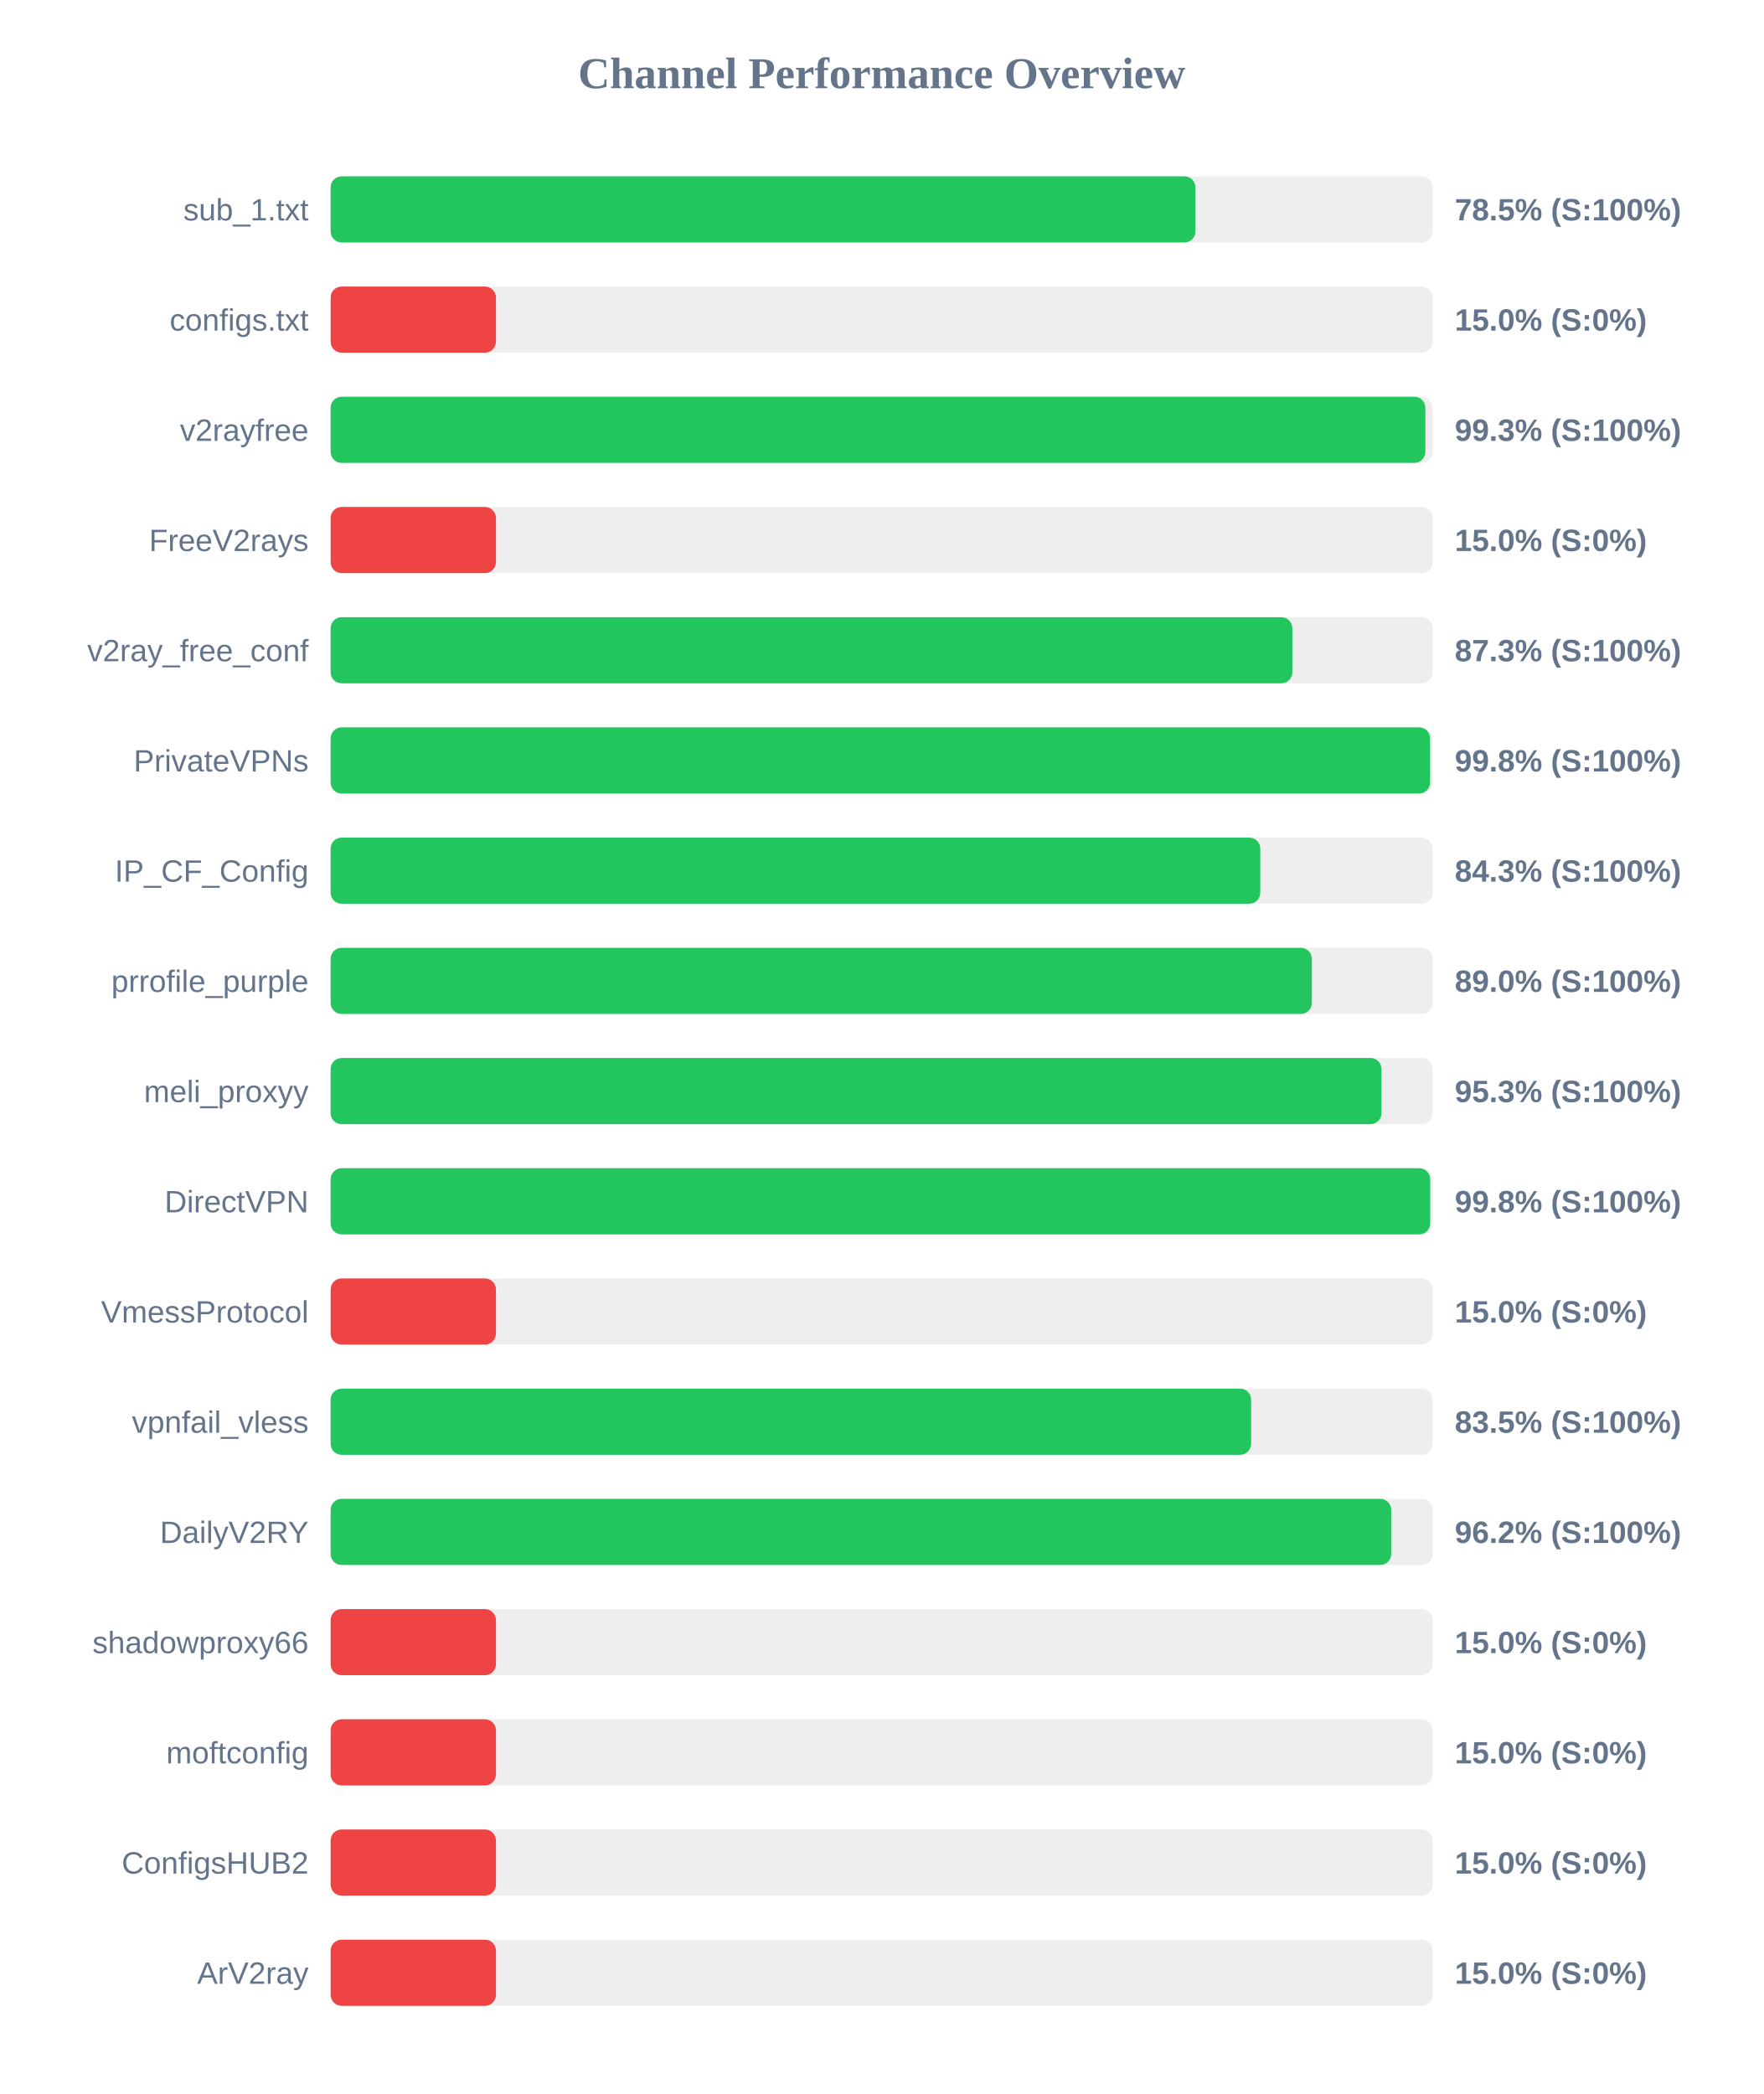
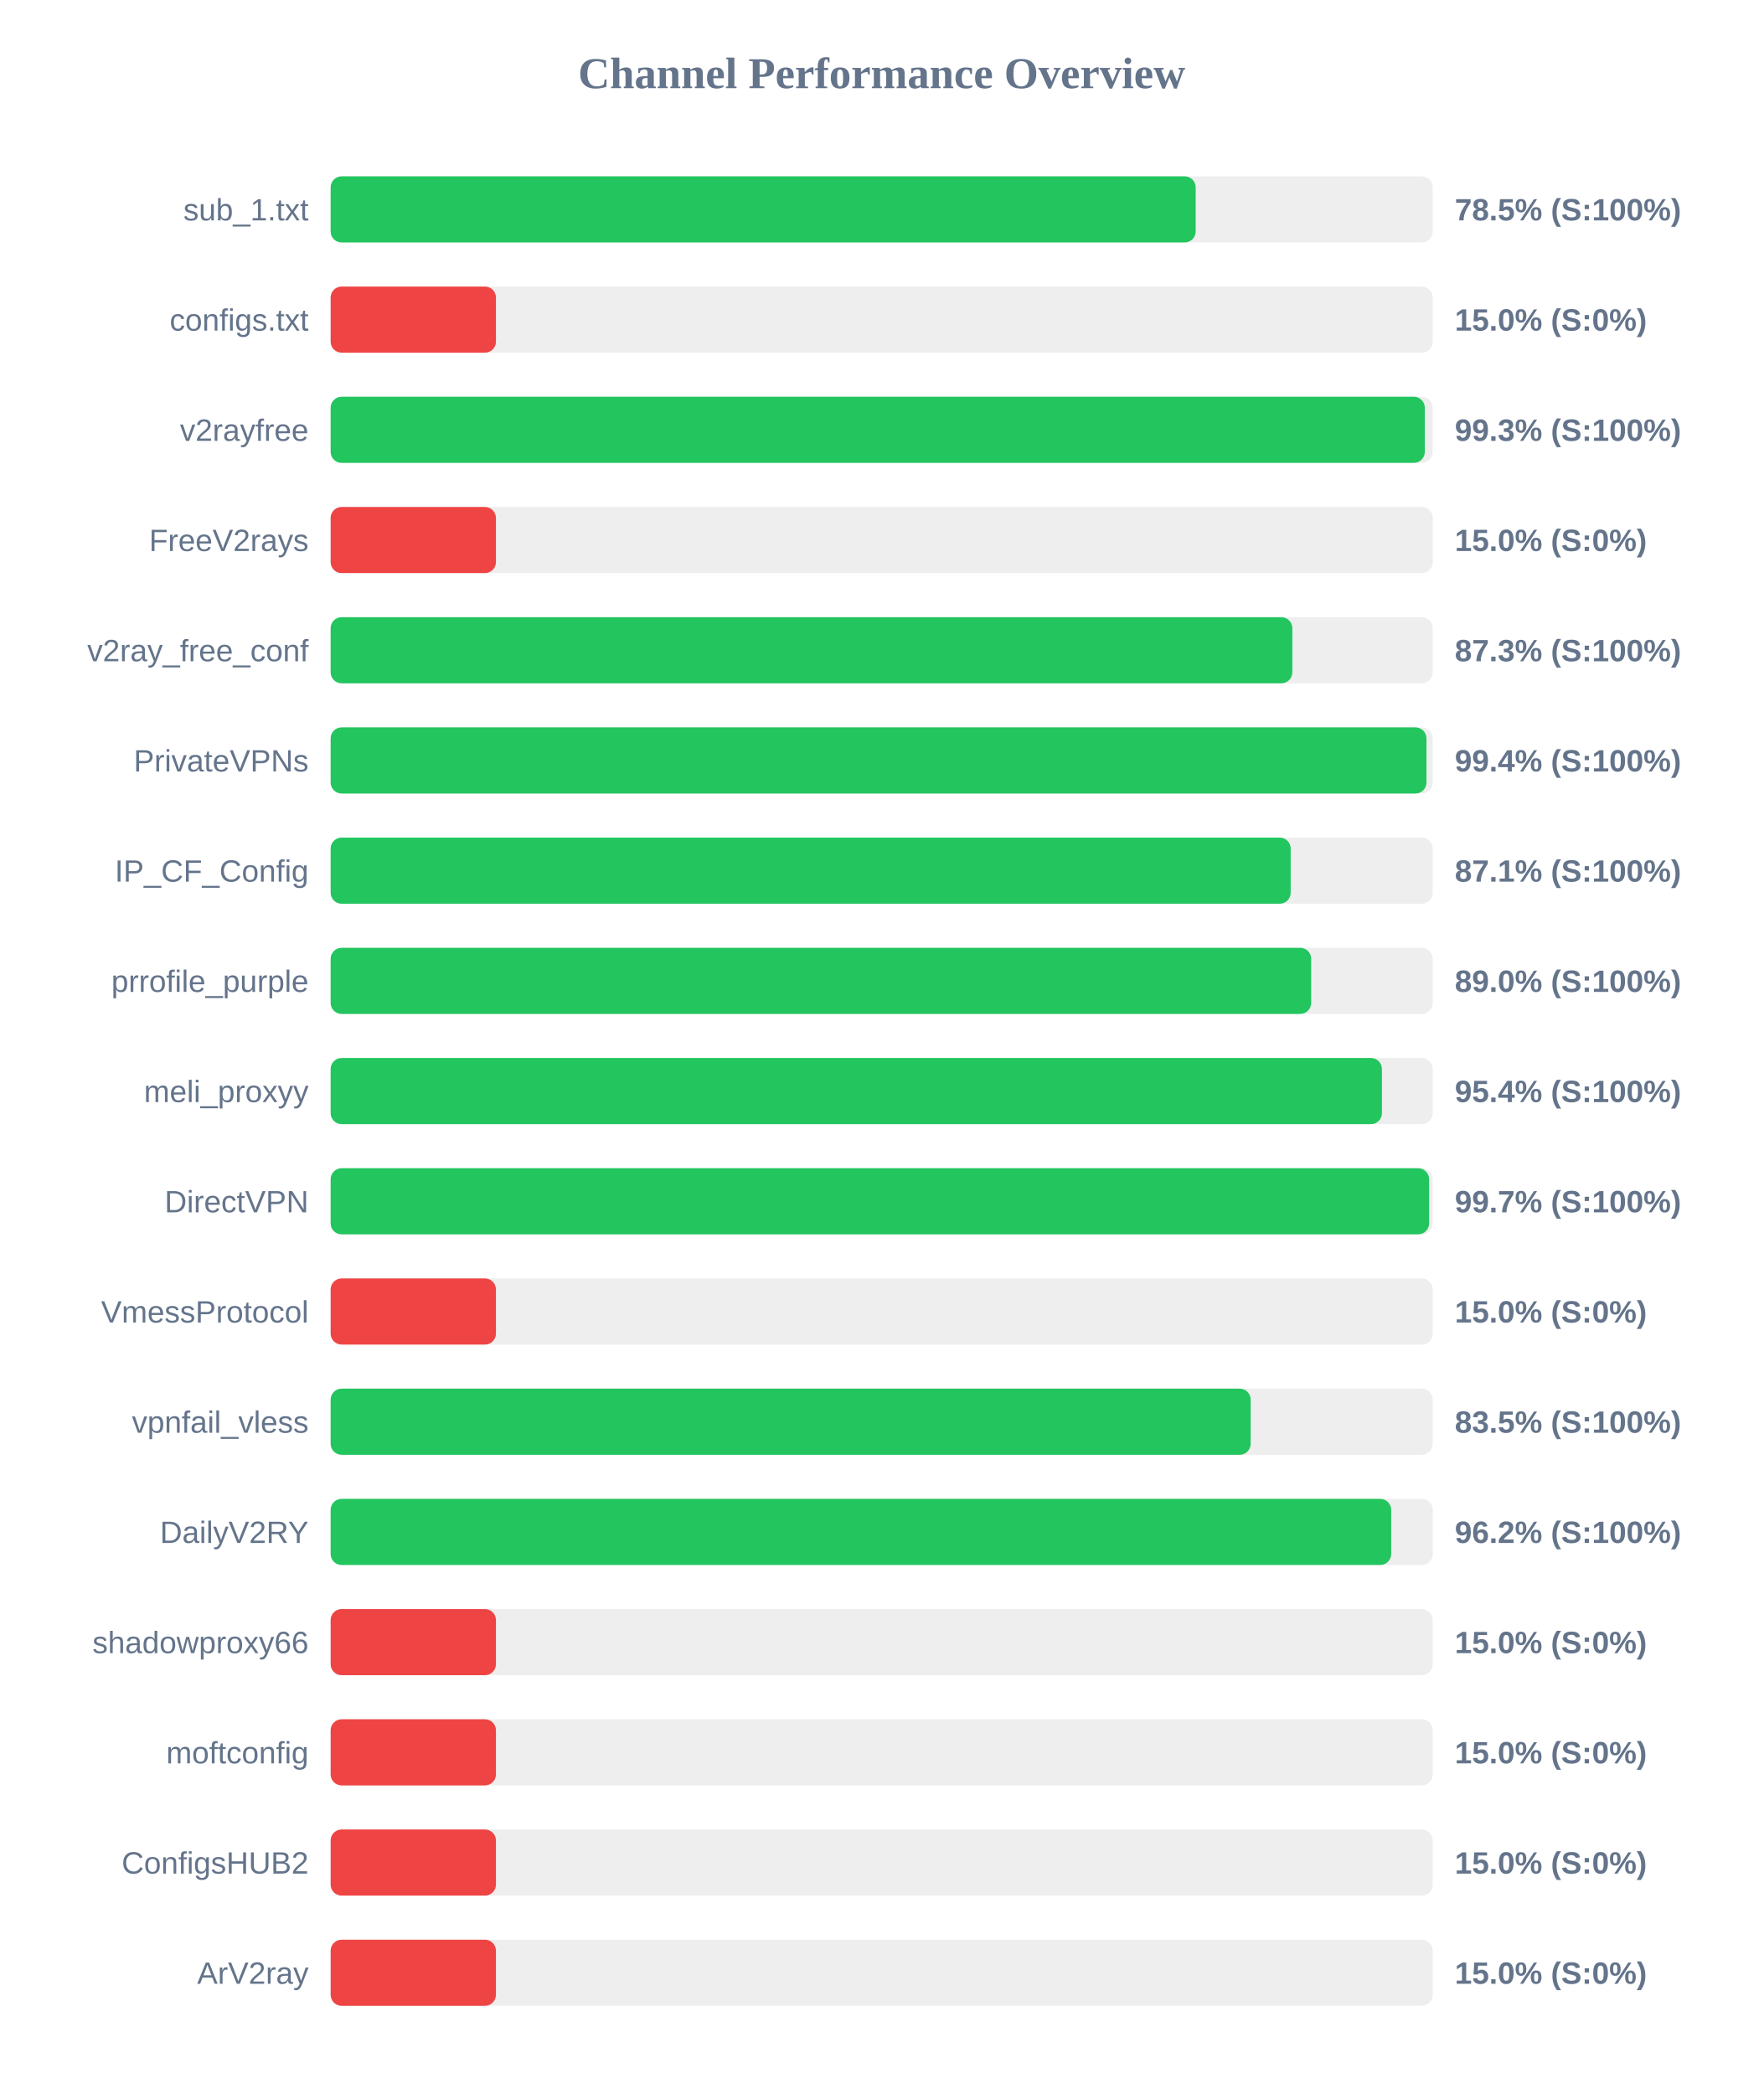
<svg xmlns="http://www.w3.org/2000/svg" width="800" height="950" version="1.1">
  <style>
        .row { font: 14px Arial; fill: #64748b; }
        .score { font: bold 14px Arial; fill: #64748b; }
    </style>
  <text x="400" y="40" text-anchor="middle" font-size="20px" font-weight="bold" fill="#64748b">Channel Performance Overview</text>
  <rect x="150" y="80" width="500" height="30" fill="#eee" rx="5" />
-   <rect x="150" y="80" width="392.35" height="30" fill="#22c55e" rx="5" />
+   <rect x="150" y="80" width="392.45" height="30" fill="#22c55e" rx="5" />
  <text x="140" y="100" text-anchor="end" class="row">sub_1.txt</text>
  <text x="660" y="100" text-anchor="start" class="score">78.5% (S:100%)</text>
  <rect x="150" y="130" width="500" height="30" fill="#eee" rx="5" />
  <rect x="150" y="130" width="75.0" height="30" fill="#ef4444" rx="5" />
  <text x="140" y="150" text-anchor="end" class="row">configs.txt</text>
  <text x="660" y="150" text-anchor="start" class="score">15.0% (S:0%)</text>
  <rect x="150" y="180" width="500" height="30" fill="#eee" rx="5" />
-   <rect x="150" y="180" width="496.65" height="30" fill="#22c55e" rx="5" />
+   <rect x="150" y="180" width="496.4" height="30" fill="#22c55e" rx="5" />
  <text x="140" y="200" text-anchor="end" class="row">v2rayfree</text>
  <text x="660" y="200" text-anchor="start" class="score">99.3% (S:100%)</text>
  <rect x="150" y="230" width="500" height="30" fill="#eee" rx="5" />
  <rect x="150" y="230" width="75.0" height="30" fill="#ef4444" rx="5" />
  <text x="140" y="250" text-anchor="end" class="row">FreeV2rays</text>
  <text x="660" y="250" text-anchor="start" class="score">15.0% (S:0%)</text>
  <rect x="150" y="280" width="500" height="30" fill="#eee" rx="5" />
  <rect x="150" y="280" width="436.3" height="30" fill="#22c55e" rx="5" />
  <text x="140" y="300" text-anchor="end" class="row">v2ray_free_conf</text>
  <text x="660" y="300" text-anchor="start" class="score">87.3% (S:100%)</text>
  <rect x="150" y="330" width="500" height="30" fill="#eee" rx="5" />
-   <rect x="150" y="330" width="498.8" height="30" fill="#22c55e" rx="5" />
+   <rect x="150" y="330" width="497.15" height="30" fill="#22c55e" rx="5" />
  <text x="140" y="350" text-anchor="end" class="row">PrivateVPNs</text>
-   <text x="660" y="350" text-anchor="start" class="score">99.8% (S:100%)</text>
+   <text x="660" y="350" text-anchor="start" class="score">99.4% (S:100%)</text>
  <rect x="150" y="380" width="500" height="30" fill="#eee" rx="5" />
-   <rect x="150" y="380" width="421.75" height="30" fill="#22c55e" rx="5" />
+   <rect x="150" y="380" width="435.55" height="30" fill="#22c55e" rx="5" />
  <text x="140" y="400" text-anchor="end" class="row">IP_CF_Config</text>
-   <text x="660" y="400" text-anchor="start" class="score">84.3% (S:100%)</text>
+   <text x="660" y="400" text-anchor="start" class="score">87.1% (S:100%)</text>
  <rect x="150" y="430" width="500" height="30" fill="#eee" rx="5" />
-   <rect x="150" y="430" width="445.15" height="30" fill="#22c55e" rx="5" />
+   <rect x="150" y="430" width="444.85" height="30" fill="#22c55e" rx="5" />
  <text x="140" y="450" text-anchor="end" class="row">prrofile_purple</text>
  <text x="660" y="450" text-anchor="start" class="score">89.0% (S:100%)</text>
  <rect x="150" y="480" width="500" height="30" fill="#eee" rx="5" />
-   <rect x="150" y="480" width="476.75" height="30" fill="#22c55e" rx="5" />
+   <rect x="150" y="480" width="476.95" height="30" fill="#22c55e" rx="5" />
  <text x="140" y="500" text-anchor="end" class="row">meli_proxyy</text>
-   <text x="660" y="500" text-anchor="start" class="score">95.3% (S:100%)</text>
+   <text x="660" y="500" text-anchor="start" class="score">95.4% (S:100%)</text>
  <rect x="150" y="530" width="500" height="30" fill="#eee" rx="5" />
-   <rect x="150" y="530" width="498.85" height="30" fill="#22c55e" rx="5" />
+   <rect x="150" y="530" width="498.35" height="30" fill="#22c55e" rx="5" />
  <text x="140" y="550" text-anchor="end" class="row">DirectVPN</text>
-   <text x="660" y="550" text-anchor="start" class="score">99.8% (S:100%)</text>
+   <text x="660" y="550" text-anchor="start" class="score">99.7% (S:100%)</text>
  <rect x="150" y="580" width="500" height="30" fill="#eee" rx="5" />
  <rect x="150" y="580" width="75.0" height="30" fill="#ef4444" rx="5" />
  <text x="140" y="600" text-anchor="end" class="row">VmessProtocol</text>
  <text x="660" y="600" text-anchor="start" class="score">15.0% (S:0%)</text>
  <rect x="150" y="630" width="500" height="30" fill="#eee" rx="5" />
-   <rect x="150" y="630" width="417.6" height="30" fill="#22c55e" rx="5" />
+   <rect x="150" y="630" width="417.4" height="30" fill="#22c55e" rx="5" />
  <text x="140" y="650" text-anchor="end" class="row">vpnfail_vless</text>
  <text x="660" y="650" text-anchor="start" class="score">83.5% (S:100%)</text>
  <rect x="150" y="680" width="500" height="30" fill="#eee" rx="5" />
  <rect x="150" y="680" width="481.15" height="30" fill="#22c55e" rx="5" />
  <text x="140" y="700" text-anchor="end" class="row">DailyV2RY</text>
  <text x="660" y="700" text-anchor="start" class="score">96.2% (S:100%)</text>
  <rect x="150" y="730" width="500" height="30" fill="#eee" rx="5" />
  <rect x="150" y="730" width="75.0" height="30" fill="#ef4444" rx="5" />
  <text x="140" y="750" text-anchor="end" class="row">shadowproxy66</text>
  <text x="660" y="750" text-anchor="start" class="score">15.0% (S:0%)</text>
  <rect x="150" y="780" width="500" height="30" fill="#eee" rx="5" />
  <rect x="150" y="780" width="75.0" height="30" fill="#ef4444" rx="5" />
  <text x="140" y="800" text-anchor="end" class="row">moftconfig</text>
  <text x="660" y="800" text-anchor="start" class="score">15.0% (S:0%)</text>
  <rect x="150" y="830" width="500" height="30" fill="#eee" rx="5" />
  <rect x="150" y="830" width="75.0" height="30" fill="#ef4444" rx="5" />
  <text x="140" y="850" text-anchor="end" class="row">ConfigsHUB2</text>
  <text x="660" y="850" text-anchor="start" class="score">15.0% (S:0%)</text>
  <rect x="150" y="880" width="500" height="30" fill="#eee" rx="5" />
  <rect x="150" y="880" width="75.0" height="30" fill="#ef4444" rx="5" />
  <text x="140" y="900" text-anchor="end" class="row">ArV2ray</text>
  <text x="660" y="900" text-anchor="start" class="score">15.0% (S:0%)</text>
</svg>
